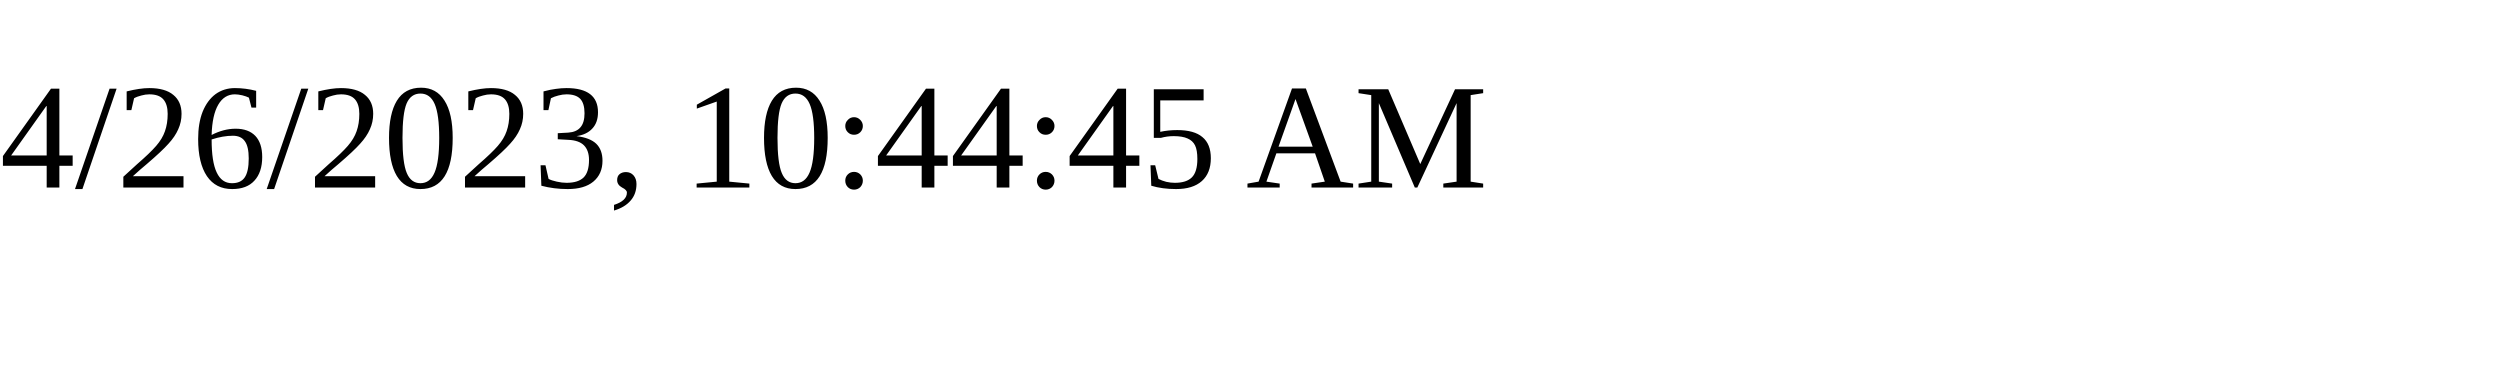
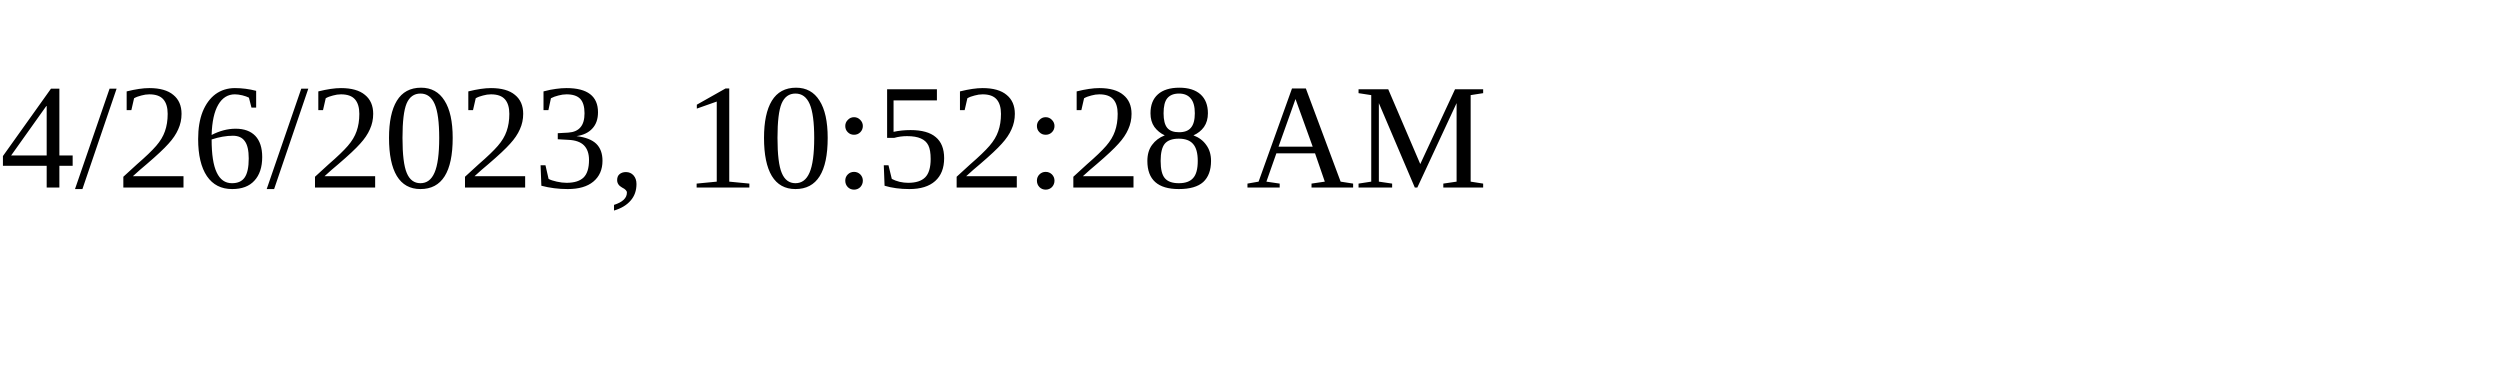
<svg xmlns="http://www.w3.org/2000/svg" height="30" width="200">
-   <text x="0" y="15">4/26/2023, 10:44:45 AM</text>
+   <text x="0" y="15">4/26/2023, 10:52:28 AM</text>
</svg>
